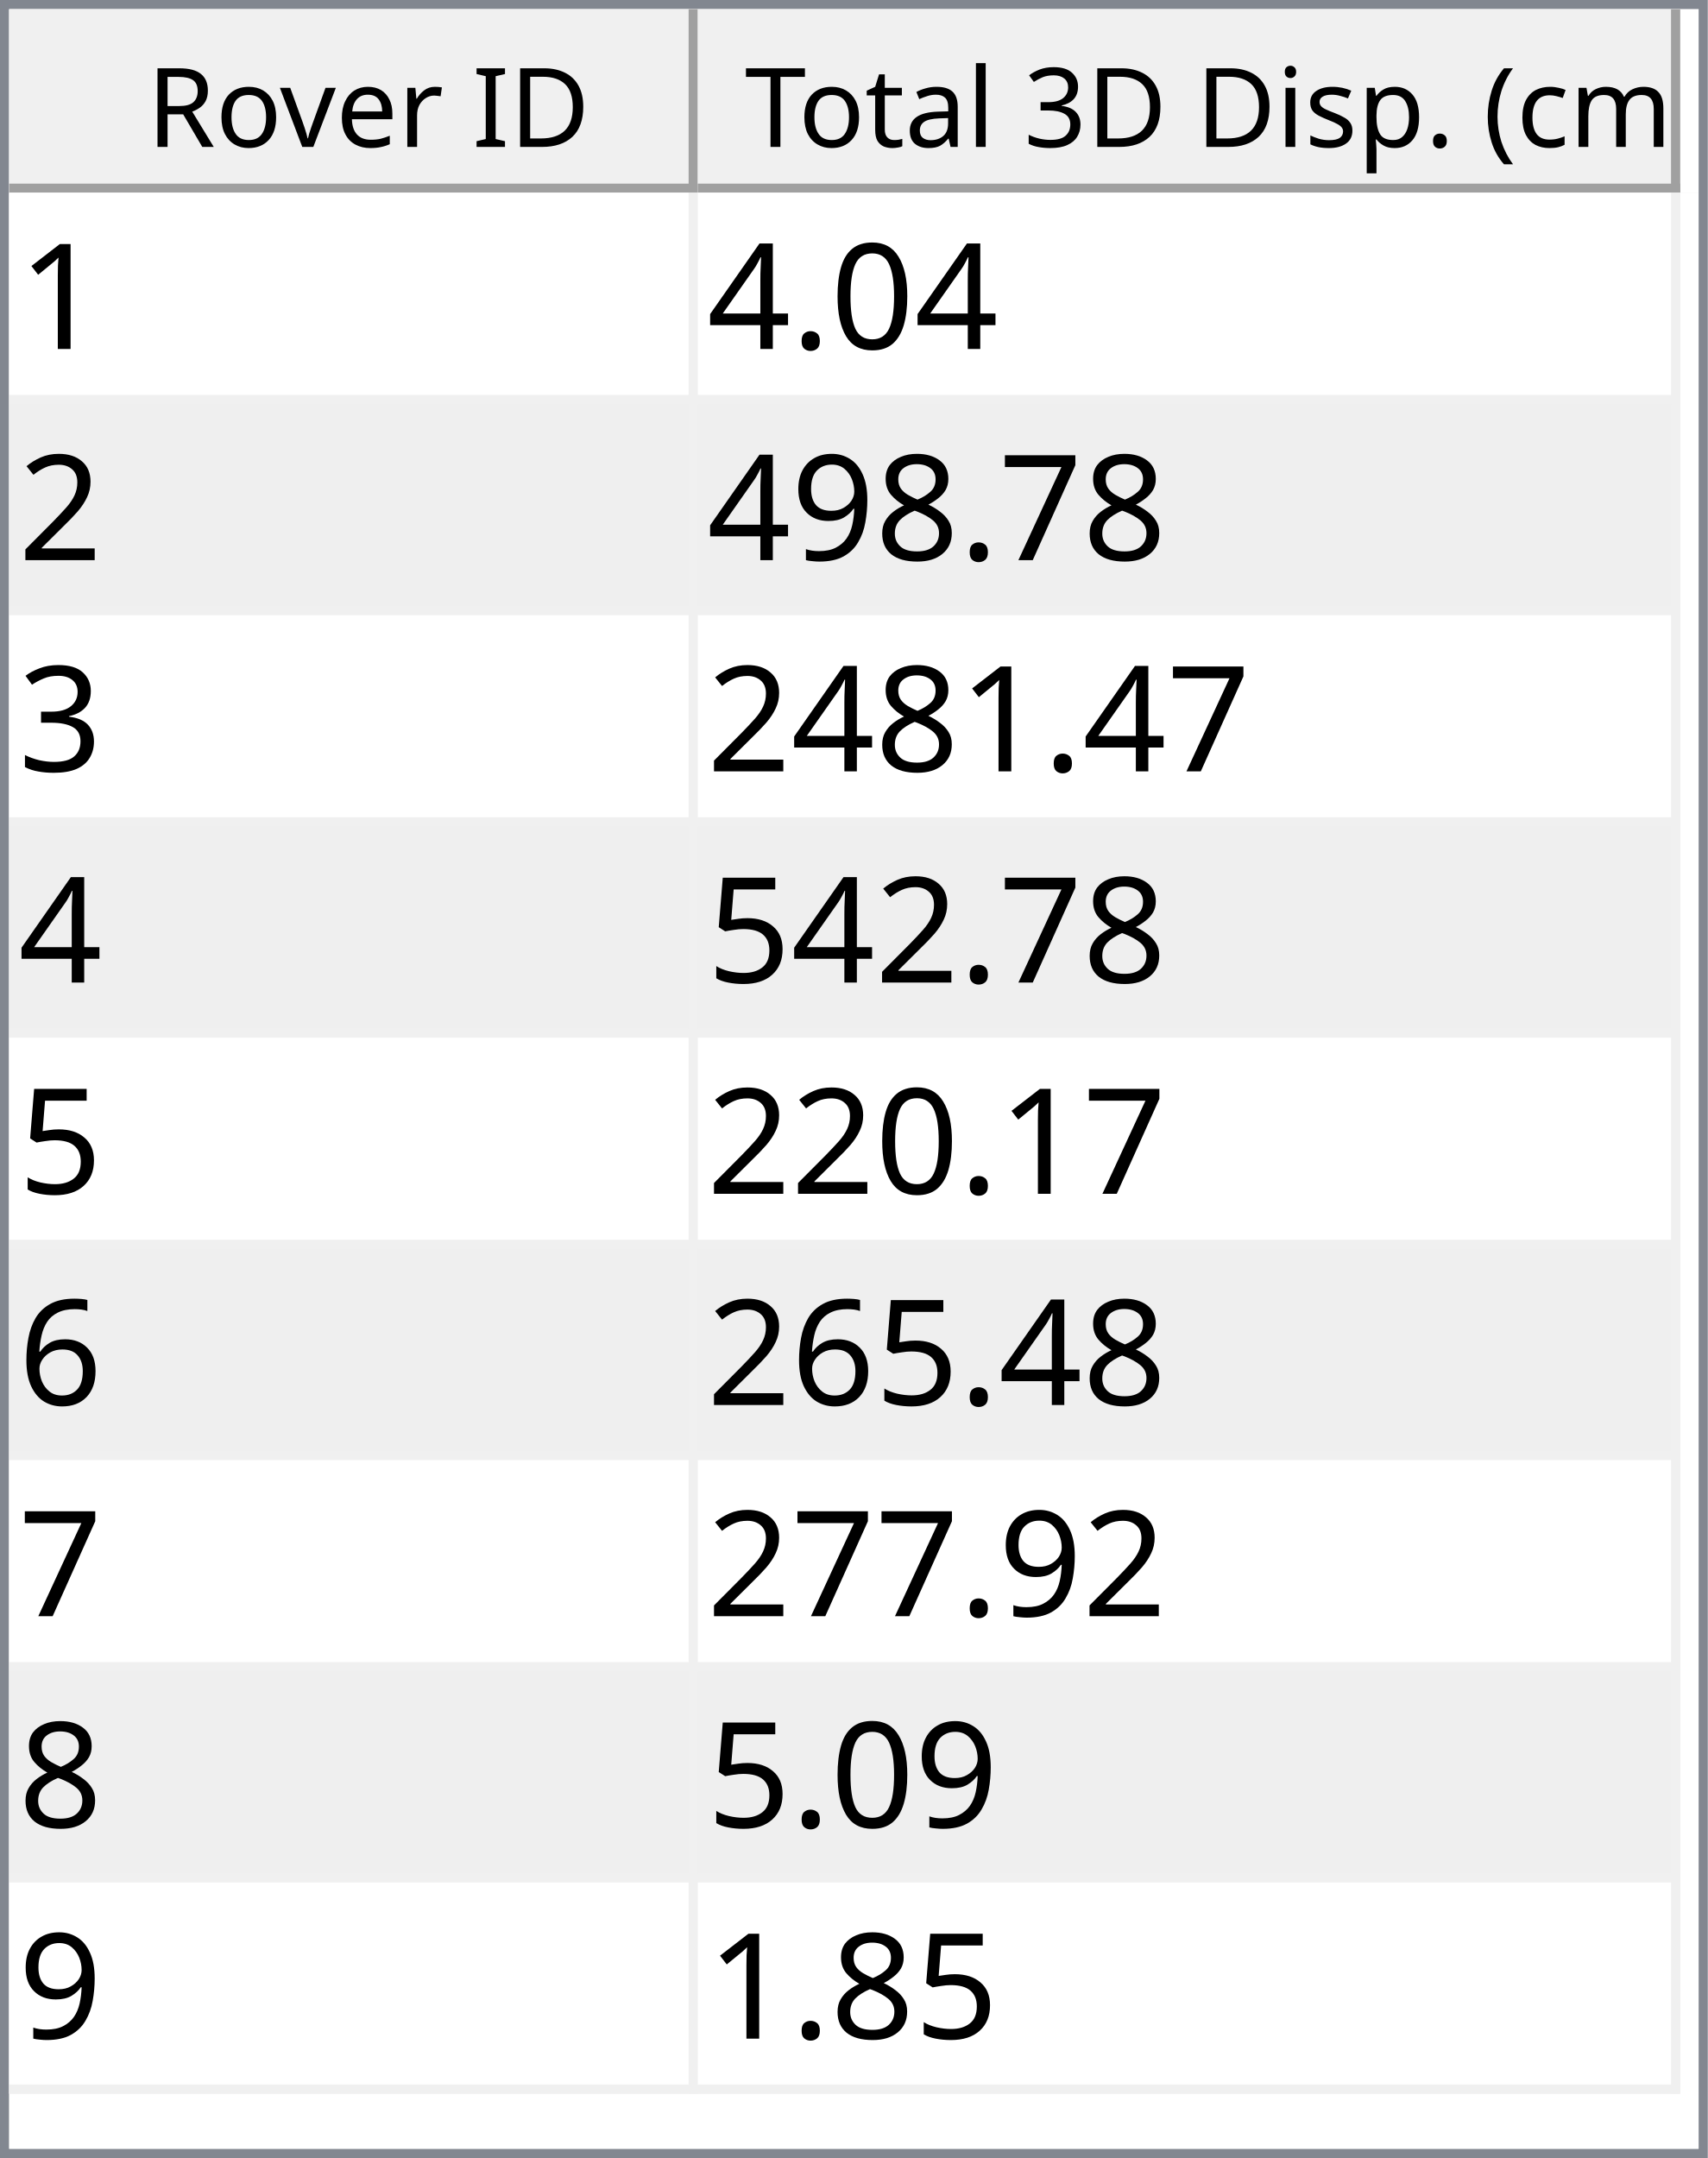
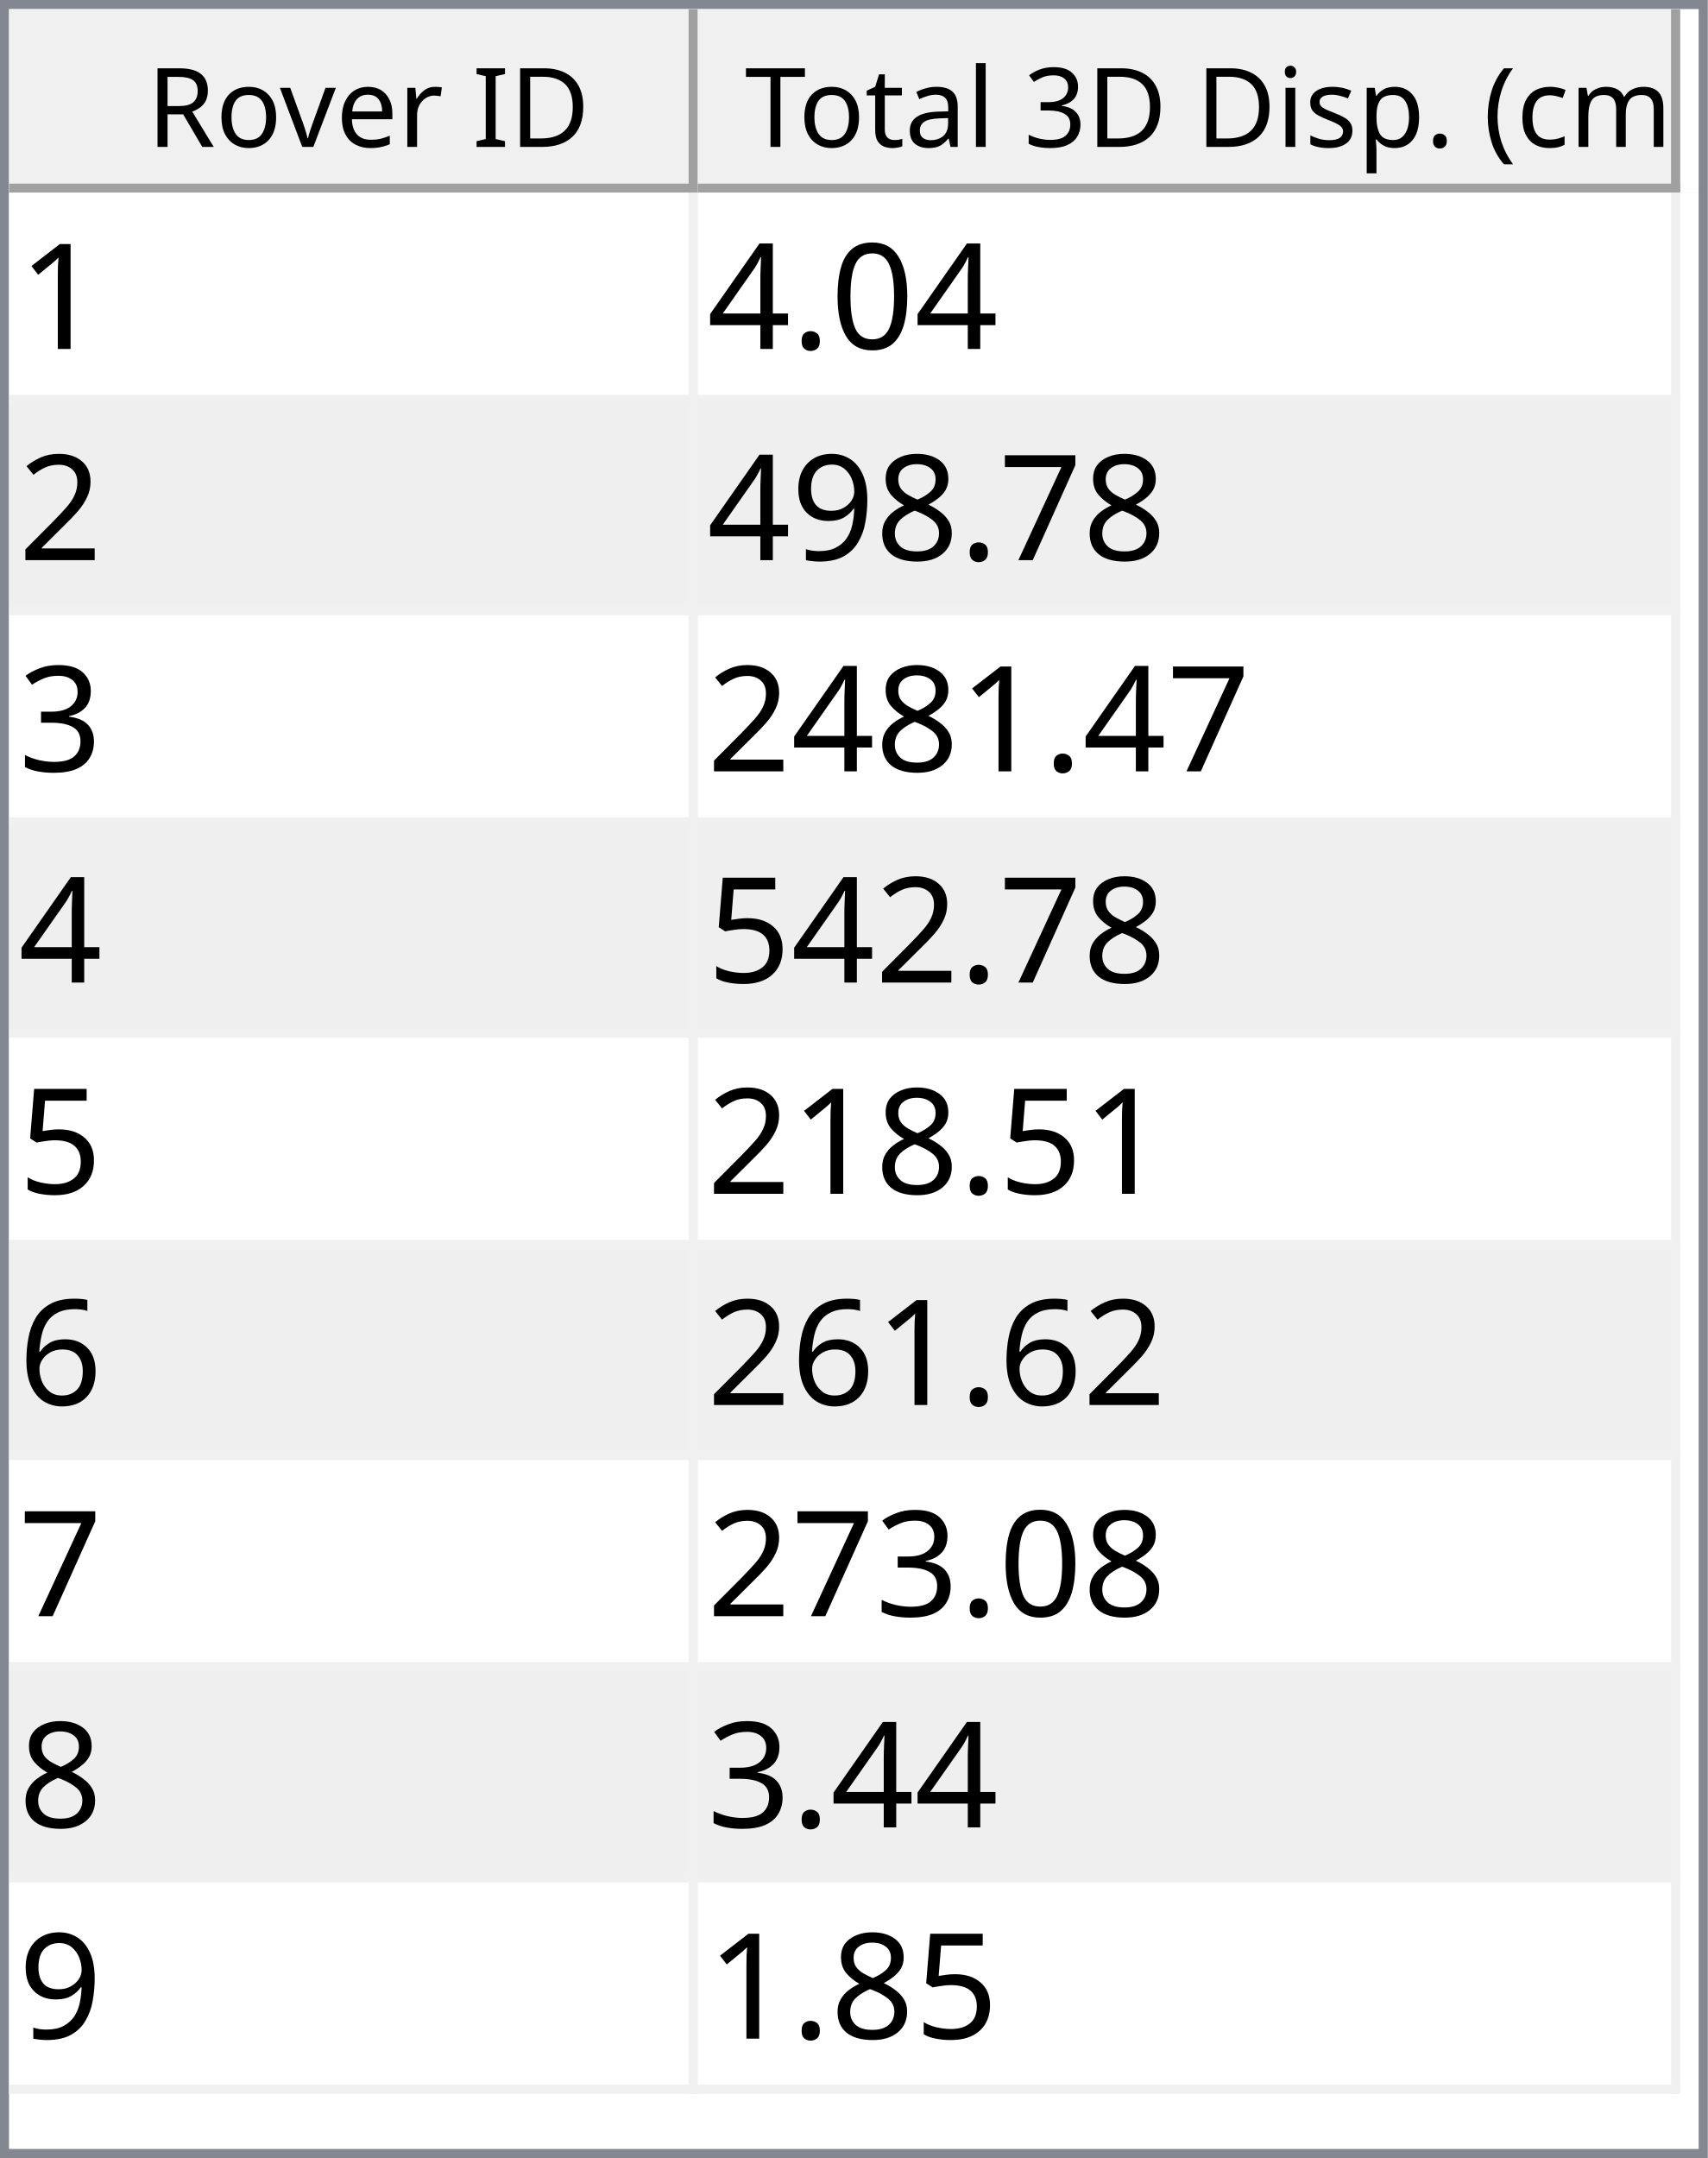
<svg xmlns="http://www.w3.org/2000/svg" style="fill-opacity:1; color-rendering:auto; color-interpolation:auto; text-rendering:auto; stroke:black; stroke-linecap:square; stroke-miterlimit:10; shape-rendering:auto; stroke-opacity:1; fill:black; stroke-dasharray:none; font-weight:normal; stroke-width:1; font-family:'Dialog'; font-style:normal; stroke-linejoin:miter; font-size:12px; stroke-dashoffset:0; image-rendering:auto;" width="186" height="235">
  <defs id="genericDefs" />
  <g>
    <defs id="defs1">
      <clipPath clipPathUnits="userSpaceOnUse" id="clipPath1">
        <path d="M0 0 L186 0 L186 235 L0 235 L0 0 Z" />
      </clipPath>
      <clipPath clipPathUnits="userSpaceOnUse" id="clipPath2">
        <path d="M0 0 L0 235 L186 235 L186 0 Z" />
      </clipPath>
      <clipPath clipPathUnits="userSpaceOnUse" id="clipPath3">
        <path d="M0 0 L0 20 L184 20 L184 0 Z" />
      </clipPath>
      <clipPath clipPathUnits="userSpaceOnUse" id="clipPath4">
        <path d="M0 0 L0 20 L75 20 L75 0 Z" />
      </clipPath>
      <clipPath clipPathUnits="userSpaceOnUse" id="clipPath5">
        <path d="M1 1 L1 19 L74 19 L74 1 Z" />
      </clipPath>
      <clipPath clipPathUnits="userSpaceOnUse" id="clipPath6">
        <path d="M0 0 L0 18 L73 18 L73 0 Z" />
      </clipPath>
      <clipPath clipPathUnits="userSpaceOnUse" id="clipPath7">
        <path d="M-0.5 -0.5 L-0.5 19.5 L74.5 19.5 L74.5 -0.5 Z" />
      </clipPath>
      <clipPath clipPathUnits="userSpaceOnUse" id="clipPath8">
        <path d="M0 0 L0 20 L107 20 L107 0 Z" />
      </clipPath>
      <clipPath clipPathUnits="userSpaceOnUse" id="clipPath9">
        <path d="M1 1 L1 19 L106 19 L106 1 Z" />
      </clipPath>
      <clipPath clipPathUnits="userSpaceOnUse" id="clipPath10">
        <path d="M0 0 L0 18 L105 18 L105 0 Z" />
      </clipPath>
      <clipPath clipPathUnits="userSpaceOnUse" id="clipPath11">
        <path d="M-0.5 -0.5 L-0.5 19.5 L106.5 19.5 L106.5 -0.5 Z" />
      </clipPath>
      <clipPath clipPathUnits="userSpaceOnUse" id="clipPath12">
        <path d="M0 0 L0 213 L184 213 L184 0 Z" />
      </clipPath>
      <clipPath clipPathUnits="userSpaceOnUse" id="clipPath13">
        <path d="M0 0 L0 207 L182 207 L182 0 Z" />
      </clipPath>
      <clipPath clipPathUnits="userSpaceOnUse" id="clipPath14">
        <path d="M-0.5 -0.5 L-0.5 206.5 L181.5 206.5 L181.5 -0.5 Z" />
      </clipPath>
      <clipPath clipPathUnits="userSpaceOnUse" id="clipPath15">
        <path d="M0 0 L0 22 L74 22 L74 0 Z" />
      </clipPath>
      <clipPath clipPathUnits="userSpaceOnUse" id="clipPath16">
        <path d="M0 0 L0 22 L106 22 L106 0 Z" />
      </clipPath>
      <font horiz-adv-x="64.551" id="font1">
        <font-face ascent="107.91" descent="25.098" units-per-em="100" style="font-style:normal; font-family:Segoe UI; font-weight:normal;" />
        <missing-glyph horiz-adv-x="64.551" d="M8.109 0 L8.109 68.266 L56.453 68.266 L56.453 0 L8.109 0 ZM15.328 7.234 L49.219 7.234 L49.219 61.031 L15.328 61.031 L15.328 7.234 Z" />
        <glyph unicode="D" horiz-adv-x="70.117" d="M9.188 0 L9.188 70.016 L28.516 70.016 Q65.531 70.016 65.531 35.891 Q65.531 19.672 55.25 9.836 Q44.969 0 27.734 0 L9.188 0 ZM17.391 62.594 L17.391 7.422 L27.828 7.422 Q41.609 7.422 49.273 14.797 Q56.938 22.172 56.938 35.688 Q56.938 62.594 28.328 62.594 L17.391 62.594 Z" />
        <glyph unicode="I" horiz-adv-x="26.611" d="M17.391 0 L9.188 0 L9.188 70.016 L17.391 70.016 L17.391 0 Z" />
        <glyph unicode=" " horiz-adv-x="27.393" d="" />
        <glyph unicode="r" horiz-adv-x="34.766" d="M34.188 41.891 Q32.078 43.5 28.125 43.5 Q23 43.5 19.555 38.672 Q16.109 33.844 16.109 25.484 L16.109 0 L8.109 0 L8.109 50 L16.109 50 L16.109 39.703 L16.312 39.703 Q18.016 44.969 21.531 47.922 Q25.047 50.875 29.391 50.875 Q32.516 50.875 34.188 50.203 L34.188 41.891 Z" />
        <glyph unicode="e" horiz-adv-x="52.295" d="M48.297 23 L12.984 23 Q13.188 14.656 17.484 10.109 Q21.781 5.562 29.297 5.562 Q37.75 5.562 44.828 11.141 L44.828 3.609 Q38.234 -1.172 27.391 -1.172 Q16.797 -1.172 10.742 5.641 Q4.688 12.453 4.688 24.812 Q4.688 36.469 11.305 43.82 Q17.922 51.172 27.734 51.172 Q37.547 51.172 42.922 44.828 Q48.297 38.484 48.297 27.203 L48.297 23 ZM40.094 29.781 Q40.047 36.719 36.75 40.578 Q33.453 44.438 27.594 44.438 Q21.922 44.438 17.969 40.383 Q14.016 36.328 13.094 29.781 L40.094 29.781 Z" />
        <glyph unicode="v" horiz-adv-x="47.9" d="M47.406 50 L27.484 0 L19.625 0 L0.688 50 L9.469 50 L22.172 13.672 Q23.578 9.672 23.922 6.688 L24.125 6.688 Q24.609 10.453 25.688 13.484 L38.969 50 L47.406 50 Z" />
        <glyph unicode="o" horiz-adv-x="58.594" d="M29 -1.172 Q17.922 -1.172 11.305 5.836 Q4.688 12.844 4.688 24.422 Q4.688 37.016 11.57 44.094 Q18.453 51.172 30.172 51.172 Q41.359 51.172 47.633 44.289 Q53.906 37.406 53.906 25.203 Q53.906 13.234 47.141 6.031 Q40.375 -1.172 29 -1.172 ZM29.594 44.438 Q21.875 44.438 17.383 39.188 Q12.891 33.938 12.891 24.703 Q12.891 15.828 17.43 10.695 Q21.969 5.562 29.594 5.562 Q37.359 5.562 41.531 10.594 Q45.703 15.625 45.703 24.906 Q45.703 34.281 41.531 39.359 Q37.359 44.438 29.594 44.438 Z" />
        <glyph unicode="R" horiz-adv-x="59.814" d="M59.375 0 L49.609 0 L37.891 19.625 Q36.281 22.359 34.766 24.289 Q33.25 26.219 31.664 27.438 Q30.078 28.656 28.25 29.219 Q26.422 29.781 24.125 29.781 L17.391 29.781 L17.391 0 L9.188 0 L9.188 70.016 L30.078 70.016 Q34.672 70.016 38.555 68.867 Q42.438 67.719 45.289 65.375 Q48.141 63.031 49.758 59.547 Q51.375 56.062 51.375 51.375 Q51.375 47.703 50.273 44.656 Q49.172 41.609 47.148 39.211 Q45.125 36.812 42.266 35.133 Q39.406 33.453 35.844 32.516 L35.844 32.328 Q37.594 31.547 38.891 30.547 Q40.188 29.547 41.359 28.18 Q42.531 26.812 43.68 25.078 Q44.828 23.344 46.234 21.047 L59.375 0 ZM17.391 62.594 L17.391 37.203 L28.516 37.203 Q31.594 37.203 34.203 38.133 Q36.812 39.062 38.719 40.797 Q40.625 42.531 41.703 45.047 Q42.781 47.562 42.781 50.688 Q42.781 56.297 39.141 59.445 Q35.5 62.594 28.609 62.594 L17.391 62.594 Z" />
        <glyph unicode=")" horiz-adv-x="30.176" d="M8.297 -15.922 L1.172 -15.922 Q16.406 2.344 16.406 26.812 Q16.406 51.469 1.078 70.016 L8.297 70.016 Q23.531 52.156 23.531 26.703 Q23.531 1.375 8.297 -15.922 Z" />
        <glyph unicode="m" horiz-adv-x="86.133" d="M79.109 0 L71.094 0 L71.094 28.719 Q71.094 37.016 68.531 40.727 Q65.969 44.438 59.906 44.438 Q54.781 44.438 51.195 39.75 Q47.609 35.062 47.609 28.516 L47.609 0 L39.594 0 L39.594 29.688 Q39.594 44.438 28.219 44.438 Q22.953 44.438 19.531 40.016 Q16.109 35.594 16.109 28.516 L16.109 0 L8.109 0 L8.109 50 L16.109 50 L16.109 42.094 L16.312 42.094 Q21.625 51.172 31.844 51.172 Q36.969 51.172 40.773 48.312 Q44.578 45.453 46 40.828 Q51.562 51.172 62.594 51.172 Q79.109 51.172 79.109 30.812 L79.109 0 Z" />
        <glyph unicode="c" horiz-adv-x="46.191" d="M42.188 2.297 Q36.422 -1.172 28.516 -1.172 Q17.828 -1.172 11.258 5.789 Q4.688 12.75 4.688 23.828 Q4.688 36.188 11.766 43.68 Q18.844 51.172 30.672 51.172 Q37.25 51.172 42.281 48.734 L42.281 40.531 Q36.719 44.438 30.375 44.438 Q22.703 44.438 17.797 38.945 Q12.891 33.453 12.891 24.516 Q12.891 15.719 17.508 10.641 Q22.125 5.562 29.891 5.562 Q36.422 5.562 42.188 9.906 L42.188 2.297 Z" />
        <glyph unicode="(" horiz-adv-x="30.176" d="M29.109 -15.922 L21.969 -15.922 Q6.844 1.375 6.844 26.703 Q6.844 52.156 21.969 70.016 L29.203 70.016 Q13.875 51.469 13.875 26.812 Q13.875 2.344 29.109 -15.922 Z" />
        <glyph unicode="." horiz-adv-x="21.68" d="M10.891 -1.078 Q8.641 -1.078 7.055 0.539 Q5.469 2.156 5.469 4.391 Q5.469 6.641 7.055 8.273 Q8.641 9.906 10.891 9.906 Q13.188 9.906 14.797 8.273 Q16.406 6.641 16.406 4.391 Q16.406 2.156 14.797 0.539 Q13.188 -1.078 10.891 -1.078 Z" />
        <glyph unicode="p" horiz-adv-x="58.789" d="M16.312 7.234 L16.109 7.234 L16.109 -23 L8.109 -23 L8.109 50 L16.109 50 L16.109 41.219 L16.312 41.219 Q22.219 51.172 33.594 51.172 Q43.266 51.172 48.688 44.461 Q54.109 37.75 54.109 26.469 Q54.109 13.922 48 6.375 Q41.891 -1.172 31.297 -1.172 Q21.578 -1.172 16.312 7.234 ZM16.109 27.391 L16.109 20.406 Q16.109 14.203 20.141 9.883 Q24.172 5.562 30.375 5.562 Q37.641 5.562 41.773 11.133 Q45.906 16.703 45.906 26.609 Q45.906 34.969 42.047 39.703 Q38.188 44.438 31.594 44.438 Q24.609 44.438 20.359 39.578 Q16.109 34.719 16.109 27.391 Z" />
        <glyph unicode="s" horiz-adv-x="42.432" d="M5.078 1.812 L5.078 10.406 Q11.625 5.562 19.484 5.562 Q30.031 5.562 30.031 12.594 Q30.031 14.594 29.125 15.992 Q28.219 17.391 26.68 18.461 Q25.141 19.531 23.07 20.383 Q21 21.234 18.609 22.172 Q15.281 23.484 12.766 24.828 Q10.25 26.172 8.57 27.859 Q6.891 29.547 6.031 31.695 Q5.172 33.844 5.172 36.719 Q5.172 40.234 6.789 42.945 Q8.406 45.656 11.086 47.484 Q13.766 49.312 17.211 50.242 Q20.656 51.172 24.312 51.172 Q30.812 51.172 35.938 48.922 L35.938 40.828 Q30.422 44.438 23.25 44.438 Q21 44.438 19.195 43.922 Q17.391 43.406 16.094 42.477 Q14.797 41.547 14.086 40.258 Q13.375 38.969 13.375 37.406 Q13.375 35.453 14.086 34.133 Q14.797 32.812 16.164 31.789 Q17.531 30.766 19.484 29.938 Q21.438 29.109 23.922 28.125 Q27.25 26.859 29.883 25.516 Q32.516 24.172 34.375 22.484 Q36.234 20.797 37.234 18.602 Q38.234 16.406 38.234 13.375 Q38.234 9.672 36.602 6.938 Q34.969 4.203 32.234 2.398 Q29.5 0.594 25.93 -0.289 Q22.359 -1.172 18.453 -1.172 Q10.75 -1.172 5.078 1.812 Z" />
        <glyph unicode="i" horiz-adv-x="24.219" d="M12.203 62.703 Q10.062 62.703 8.547 64.164 Q7.031 65.625 7.031 67.875 Q7.031 70.125 8.547 71.609 Q10.062 73.094 12.203 73.094 Q14.406 73.094 15.945 71.609 Q17.484 70.125 17.484 67.875 Q17.484 65.719 15.945 64.211 Q14.406 62.703 12.203 62.703 ZM16.109 0 L8.109 0 L8.109 50 L16.109 50 L16.109 0 Z" />
        <glyph unicode="3" horiz-adv-x="53.906" d="M46.531 19.828 Q46.531 15.094 44.75 11.211 Q42.969 7.328 39.719 4.57 Q36.469 1.812 31.93 0.297 Q27.391 -1.219 21.922 -1.219 Q11.922 -1.219 6 2.594 L6 11.188 Q13.094 5.609 22.219 5.609 Q25.875 5.609 28.828 6.539 Q31.781 7.469 33.906 9.227 Q36.031 10.984 37.18 13.477 Q38.328 15.969 38.328 19.094 Q38.328 32.812 18.797 32.812 L12.984 32.812 L12.984 39.594 L18.5 39.594 Q35.797 39.594 35.797 52.484 Q35.797 64.406 22.609 64.406 Q15.188 64.406 8.688 59.422 L8.688 67.188 Q15.375 71.188 24.609 71.188 Q29 71.188 32.57 69.969 Q36.141 68.75 38.68 66.555 Q41.219 64.359 42.609 61.281 Q44 58.203 44 54.5 Q44 40.672 30.031 36.719 L30.031 36.531 Q33.594 36.141 36.625 34.797 Q39.656 33.453 41.852 31.305 Q44.047 29.156 45.289 26.25 Q46.531 23.344 46.531 19.828 Z" />
        <glyph unicode="l" horiz-adv-x="24.219" d="M16.109 0 L8.109 0 L8.109 74.031 L16.109 74.031 L16.109 0 Z" />
        <glyph unicode="a" horiz-adv-x="50.879" d="M43.891 0 L35.891 0 L35.891 7.812 L35.688 7.812 Q30.469 -1.172 20.312 -1.172 Q12.844 -1.172 8.617 2.781 Q4.391 6.734 4.391 13.281 Q4.391 27.297 20.906 29.594 L35.891 31.688 Q35.891 44.438 25.594 44.438 Q16.547 44.438 9.281 38.281 L9.281 46.484 Q16.656 51.172 26.266 51.172 Q43.891 51.172 43.891 32.516 L43.891 0 ZM35.891 25.297 L23.828 23.641 Q18.266 22.859 15.43 20.875 Q12.594 18.891 12.594 13.875 Q12.594 10.203 15.211 7.883 Q17.828 5.562 22.172 5.562 Q28.125 5.562 32.008 9.742 Q35.891 13.922 35.891 20.312 L35.891 25.297 Z" />
        <glyph unicode="t" horiz-adv-x="33.887" d="M31.297 0.484 Q28.469 -1.078 23.828 -1.078 Q10.688 -1.078 10.688 13.578 L10.688 43.172 L2.094 43.172 L2.094 50 L10.688 50 L10.688 62.203 L18.703 64.797 L18.703 50 L31.297 50 L31.297 43.172 L18.703 43.172 L18.703 14.984 Q18.703 9.969 20.414 7.82 Q22.125 5.672 26.078 5.672 Q29.109 5.672 31.297 7.328 L31.297 0.484 Z" />
        <glyph unicode="T" horiz-adv-x="52.393" d="M50.594 62.594 L30.375 62.594 L30.375 0 L22.172 0 L22.172 62.594 L2 62.594 L2 70.016 L50.594 70.016 L50.594 62.594 Z" />
      </font>
      <font horiz-adv-x="75.0" id="font2">
        <font-face ascent="100.537" descent="21.973" units-per-em="100" style="font-style:normal; font-family:sans-serif; font-weight:normal;" />
        <missing-glyph horiz-adv-x="75.0" d="M12.5 0 L12.5 62.5 L62.5 62.5 L62.5 0 L12.5 0 ZM14.062 1.562 L60.938 1.562 L60.938 60.938 L14.062 60.938 L14.062 1.562 Z" />
        <glyph unicode="1" horiz-adv-x="55.615" d="M37.25 0 L28.469 0 L28.469 56 Q25.297 52.984 20.141 49.953 Q14.984 46.922 10.891 45.406 L10.891 53.906 Q18.266 57.375 23.781 62.305 Q29.297 67.234 31.594 71.875 L37.25 71.875 L37.25 0 Z" />
        <glyph unicode="0" horiz-adv-x="55.615" d="M4.156 35.297 Q4.156 48 6.766 55.742 Q9.375 63.484 14.523 67.68 Q19.672 71.875 27.484 71.875 Q33.25 71.875 37.594 69.555 Q41.938 67.234 44.773 62.867 Q47.609 58.5 49.219 52.227 Q50.828 45.953 50.828 35.297 Q50.828 22.703 48.242 14.969 Q45.656 7.234 40.508 3.008 Q35.359 -1.219 27.484 -1.219 Q17.141 -1.219 11.234 6.203 Q4.156 15.141 4.156 35.297 ZM13.188 35.297 Q13.188 17.672 17.312 11.836 Q21.438 6 27.484 6 Q33.547 6 37.672 11.859 Q41.797 17.719 41.797 35.297 Q41.797 52.984 37.672 58.789 Q33.547 64.594 27.391 64.594 Q21.344 64.594 17.719 59.469 Q13.188 52.938 13.188 35.297 Z" />
        <glyph unicode="." horiz-adv-x="27.783" d="M9.078 0 L9.078 10.016 L19.094 10.016 L19.094 0 L9.078 0 Z" />
        <glyph unicode="4" horiz-adv-x="55.615" d="M32.328 0 L32.328 17.141 L1.266 17.141 L1.266 25.203 L33.938 71.578 L41.109 71.578 L41.109 25.203 L50.781 25.203 L50.781 17.141 L41.109 17.141 L41.109 0 L32.328 0 ZM32.328 25.203 L32.328 57.469 L9.906 25.203 L32.328 25.203 Z" />
        <glyph unicode="2" horiz-adv-x="55.615" d="M50.344 8.453 L50.344 0 L3.031 0 Q2.938 3.172 4.047 6.109 Q5.859 10.938 9.836 15.625 Q13.812 20.312 21.344 26.469 Q33.016 36.031 37.117 41.625 Q41.219 47.219 41.219 52.203 Q41.219 57.422 37.477 61.008 Q33.734 64.594 27.734 64.594 Q21.391 64.594 17.578 60.789 Q13.766 56.984 13.719 50.25 L4.688 51.172 Q5.609 61.281 11.664 66.578 Q17.719 71.875 27.938 71.875 Q38.234 71.875 44.242 66.164 Q50.25 60.453 50.25 52 Q50.25 47.703 48.492 43.555 Q46.734 39.406 42.656 34.812 Q38.578 30.219 29.109 22.219 Q21.188 15.578 18.945 13.211 Q16.703 10.844 15.234 8.453 L50.344 8.453 Z" />
        <glyph unicode="7" horiz-adv-x="55.615" d="M4.734 62.203 L4.734 70.656 L51.078 70.656 L51.078 63.812 Q44.234 56.547 37.523 44.484 Q30.812 32.422 27.156 19.672 Q24.516 10.688 23.781 0 L14.75 0 Q14.891 8.453 18.062 20.414 Q21.234 32.375 27.172 43.484 Q33.109 54.594 39.797 62.203 L4.734 62.203 Z" />
        <glyph unicode="8" horiz-adv-x="55.615" d="M17.672 38.812 Q12.203 40.828 9.57 44.539 Q6.938 48.25 6.938 53.422 Q6.938 61.234 12.555 66.555 Q18.172 71.875 27.484 71.875 Q36.859 71.875 42.578 66.43 Q48.297 60.984 48.297 53.172 Q48.297 48.188 45.68 44.508 Q43.062 40.828 37.75 38.812 Q44.344 36.672 47.781 31.883 Q51.219 27.094 51.219 20.453 Q51.219 11.281 44.727 5.031 Q38.234 -1.219 27.641 -1.219 Q17.047 -1.219 10.547 5.055 Q4.047 11.328 4.047 20.703 Q4.047 27.688 7.594 32.398 Q11.141 37.109 17.672 38.812 ZM15.922 53.719 Q15.922 48.641 19.195 45.414 Q22.469 42.188 27.688 42.188 Q32.766 42.188 36.016 45.383 Q39.266 48.578 39.266 53.219 Q39.266 58.062 35.914 61.359 Q32.562 64.656 27.594 64.656 Q22.562 64.656 19.242 61.43 Q15.922 58.203 15.922 53.719 ZM13.094 20.656 Q13.094 16.891 14.875 13.375 Q16.656 9.859 20.172 7.93 Q23.688 6 27.734 6 Q34.031 6 38.133 10.055 Q42.234 14.109 42.234 20.359 Q42.234 26.703 38.016 30.859 Q33.797 35.016 27.438 35.016 Q21.234 35.016 17.164 30.914 Q13.094 26.812 13.094 20.656 Z" />
        <glyph unicode="9" horiz-adv-x="55.615" d="M5.469 16.547 L13.922 17.328 Q14.984 11.375 18.016 8.688 Q21.047 6 25.781 6 Q29.828 6 32.883 7.859 Q35.938 9.719 37.891 12.82 Q39.844 15.922 41.164 21.195 Q42.484 26.469 42.484 31.938 Q42.484 32.516 42.438 33.688 Q39.797 29.5 35.234 26.883 Q30.672 24.266 25.344 24.266 Q16.453 24.266 10.305 30.711 Q4.156 37.156 4.156 47.703 Q4.156 58.594 10.578 65.234 Q17 71.875 26.656 71.875 Q33.641 71.875 39.43 68.117 Q45.219 64.359 48.219 57.398 Q51.219 50.438 51.219 37.25 Q51.219 23.531 48.242 15.406 Q45.266 7.281 39.383 3.031 Q33.5 -1.219 25.594 -1.219 Q17.188 -1.219 11.867 3.445 Q6.547 8.109 5.469 16.547 ZM41.453 48.141 Q41.453 55.719 37.43 60.156 Q33.406 64.594 27.734 64.594 Q21.875 64.594 17.531 59.812 Q13.188 55.031 13.188 47.406 Q13.188 40.578 17.312 36.305 Q21.438 32.031 27.484 32.031 Q33.594 32.031 37.523 36.305 Q41.453 40.578 41.453 48.141 Z" />
        <glyph unicode="3" horiz-adv-x="55.615" d="M4.203 18.891 L12.984 20.062 Q14.5 12.594 18.141 9.297 Q21.781 6 27 6 Q33.203 6 37.477 10.297 Q41.75 14.594 41.75 20.953 Q41.75 27 37.797 30.93 Q33.844 34.859 27.734 34.859 Q25.25 34.859 21.531 33.891 L22.516 41.609 Q23.391 41.5 23.922 41.5 Q29.547 41.5 34.039 44.43 Q38.531 47.359 38.531 53.469 Q38.531 58.297 35.258 61.477 Q31.984 64.656 26.812 64.656 Q21.688 64.656 18.266 61.43 Q14.844 58.203 13.875 51.766 L5.078 53.328 Q6.688 62.156 12.398 67.016 Q18.109 71.875 26.609 71.875 Q32.469 71.875 37.398 69.359 Q42.328 66.844 44.945 62.5 Q47.562 58.156 47.562 53.266 Q47.562 48.641 45.07 44.828 Q42.578 41.016 37.703 38.766 Q44.047 37.312 47.562 32.695 Q51.078 28.078 51.078 21.141 Q51.078 11.766 44.242 5.25 Q37.406 -1.266 26.953 -1.266 Q17.531 -1.266 11.305 4.352 Q5.078 9.969 4.203 18.891 Z" />
        <glyph unicode="5" horiz-adv-x="55.615" d="M4.156 18.75 L13.375 19.531 Q14.406 12.797 18.141 9.398 Q21.875 6 27.156 6 Q33.5 6 37.891 10.789 Q42.281 15.578 42.281 23.484 Q42.281 31 38.062 35.352 Q33.844 39.703 27 39.703 Q22.75 39.703 19.336 37.773 Q15.922 35.844 13.969 32.766 L5.719 33.844 L12.641 70.609 L48.25 70.609 L48.25 62.203 L19.672 62.203 L15.828 42.969 Q22.266 47.469 29.344 47.469 Q38.719 47.469 45.164 40.969 Q51.609 34.469 51.609 24.266 Q51.609 14.547 45.953 7.469 Q39.062 -1.219 27.156 -1.219 Q17.391 -1.219 11.211 4.25 Q5.031 9.719 4.156 18.75 Z" />
        <glyph unicode="6" horiz-adv-x="55.615" d="M49.75 54.047 L41.016 53.375 Q39.844 58.547 37.703 60.891 Q34.125 64.656 28.906 64.656 Q24.703 64.656 21.531 62.312 Q17.391 59.281 14.992 53.469 Q12.594 47.656 12.5 36.922 Q15.672 41.75 20.266 44.094 Q24.859 46.438 29.891 46.438 Q38.672 46.438 44.852 39.969 Q51.031 33.5 51.031 23.25 Q51.031 16.5 48.125 10.719 Q45.219 4.938 40.141 1.859 Q35.062 -1.219 28.609 -1.219 Q17.625 -1.219 10.695 6.859 Q3.766 14.938 3.766 33.5 Q3.766 54.25 11.422 63.672 Q18.109 71.875 29.438 71.875 Q37.891 71.875 43.289 67.141 Q48.688 62.406 49.75 54.047 ZM13.875 23.188 Q13.875 18.656 15.797 14.508 Q17.719 10.359 21.188 8.18 Q24.656 6 28.469 6 Q34.031 6 38.039 10.492 Q42.047 14.984 42.047 22.703 Q42.047 30.125 38.086 34.398 Q34.125 38.672 28.125 38.672 Q22.172 38.672 18.023 34.398 Q13.875 30.125 13.875 23.188 Z" />
      </font>
    </defs>
    <g style="fill:white; stroke:white;">
      <rect x="0" y="0" width="186" style="clip-path:url(#clipPath1); stroke:none;" height="235" />
    </g>
    <g style="fill:white; text-rendering:optimizeSpeed; color-rendering:optimizeSpeed; image-rendering:optimizeSpeed; shape-rendering:crispEdges; stroke:white; color-interpolation:sRGB;">
      <rect x="0" width="186" height="235" y="0" style="stroke:none;" />
      <path style="stroke:none;" d="M0 235 L186 235 L186 0 L0 0 Z" />
    </g>
    <g style="fill:rgb(240,240,240); font-family:'Segoe UI'; stroke:rgb(240,240,240);">
      <rect x="0" y="0" width="186" style="clip-path:url(#clipPath2); stroke:none;" height="235" />
    </g>
    <g style="fill:rgb(130,135,144); font-family:'Segoe UI'; stroke:rgb(130,135,144);">
      <path d="M0 0 L186 0 L186 235 L0 235 L0 0 ZM1 1 L185 1 L185 234 L1 234 L1 1 Z" style="fill-rule:evenodd; clip-path:url(#clipPath2); stroke:none;" />
    </g>
    <g style="fill:white; font-family:'Segoe UI'; stroke:white;" transform="translate(1,1)">
      <rect x="0" y="0" width="184" style="clip-path:url(#clipPath3); stroke:none;" height="20" />
    </g>
    <g style="fill:rgb(240,240,240); font-family:'Segoe UI'; stroke:rgb(240,240,240);" transform="translate(1,1)">
      <rect x="0" y="0" width="75" style="clip-path:url(#clipPath4); stroke:none;" height="20" />
    </g>
    <g style="font-family:'Segoe UI';" transform="translate(2,2)">
      <text x="14" xml:space="preserve" y="14" style="clip-path:url(#clipPath6); stroke:none;">Rover ID</text>
    </g>
    <g style="fill:rgb(160,160,160); font-family:'Segoe UI'; stroke:rgb(160,160,160); stroke-linejoin:bevel;" transform="translate(1.5,1.5)">
      <line x1="74" x2="74" y1="0" style="fill:none; clip-path:url(#clipPath7);" y2="19" />
    </g>
    <g style="fill:rgb(160,160,160); font-family:'Segoe UI'; stroke:rgb(160,160,160); stroke-linejoin:bevel;" transform="matrix(1,0,0,1,1,1) translate(0.5,0.5)">
      <line x1="0" x2="74" y1="19" style="fill:none; clip-path:url(#clipPath7);" y2="19" />
    </g>
    <g style="fill:rgb(240,240,240); font-family:'Segoe UI'; stroke:rgb(240,240,240);" transform="translate(76,1)">
      <rect x="0" y="0" width="107" style="clip-path:url(#clipPath8); stroke:none;" height="20" />
    </g>
    <g style="font-family:'Segoe UI';" transform="translate(77,2)">
      <text x="1" xml:space="preserve" y="14" style="clip-path:url(#clipPath10); stroke:none;"> Total 3D Disp. (cm)</text>
    </g>
    <g style="fill:rgb(160,160,160); font-family:'Segoe UI'; stroke:rgb(160,160,160); stroke-linejoin:bevel;" transform="translate(76.5,1.5)">
      <line x1="106" x2="106" y1="0" style="fill:none; clip-path:url(#clipPath11);" y2="19" />
    </g>
    <g style="fill:rgb(160,160,160); font-family:'Segoe UI'; stroke:rgb(160,160,160); stroke-linejoin:bevel;" transform="matrix(1,0,0,1,76,1) translate(0.5,0.5)">
      <line x1="0" x2="106" y1="19" style="fill:none; clip-path:url(#clipPath11);" y2="19" />
    </g>
    <g style="fill:white; font-family:'Segoe UI'; stroke:white;" transform="translate(1,21)">
      <rect x="0" y="0" width="184" style="clip-path:url(#clipPath12); stroke:none;" height="213" />
    </g>
    <g style="fill:rgb(240,240,240); font-size:16px; font-family:sans-serif; stroke:rgb(240,240,240);" transform="translate(1,21)">
      <rect x="0" y="0" width="182" style="clip-path:url(#clipPath13); stroke:none;" height="207" />
      <line transform="translate(0.5,0.5)" x1="0" x2="181" y1="22" style="clip-path:url(#clipPath14); fill:none; stroke-linejoin:bevel;" y2="22" />
    </g>
    <g transform="matrix(1,0,0,1,1,21) translate(0.5,0.5)" style="fill:rgb(240,240,240); font-size:16px; font-family:sans-serif; stroke:rgb(240,240,240); stroke-linejoin:bevel;">
      <line x1="0" x2="181" y1="45" style="fill:none; clip-path:url(#clipPath14);" y2="45" />
    </g>
    <g transform="matrix(1,0,0,1,1,21) translate(0.5,0.5)" style="fill:rgb(240,240,240); font-size:16px; font-family:sans-serif; stroke:rgb(240,240,240); stroke-linejoin:bevel;">
      <line x1="0" x2="181" y1="68" style="fill:none; clip-path:url(#clipPath14);" y2="68" />
    </g>
    <g transform="matrix(1,0,0,1,1,21) translate(0.5,0.5)" style="fill:rgb(240,240,240); font-size:16px; font-family:sans-serif; stroke:rgb(240,240,240); stroke-linejoin:bevel;">
      <line x1="0" x2="181" y1="91" style="fill:none; clip-path:url(#clipPath14);" y2="91" />
    </g>
    <g transform="matrix(1,0,0,1,1,21) translate(0.5,0.5)" style="fill:rgb(240,240,240); font-size:16px; font-family:sans-serif; stroke:rgb(240,240,240); stroke-linejoin:bevel;">
      <line x1="0" x2="181" y1="114" style="fill:none; clip-path:url(#clipPath14);" y2="114" />
    </g>
    <g transform="matrix(1,0,0,1,1,21) translate(0.5,0.5)" style="fill:rgb(240,240,240); font-size:16px; font-family:sans-serif; stroke:rgb(240,240,240); stroke-linejoin:bevel;">
      <line x1="0" x2="181" y1="137" style="fill:none; clip-path:url(#clipPath14);" y2="137" />
    </g>
    <g transform="matrix(1,0,0,1,1,21) translate(0.5,0.5)" style="fill:rgb(240,240,240); font-size:16px; font-family:sans-serif; stroke:rgb(240,240,240); stroke-linejoin:bevel;">
      <line x1="0" x2="181" y1="160" style="fill:none; clip-path:url(#clipPath14);" y2="160" />
    </g>
    <g transform="matrix(1,0,0,1,1,21) translate(0.5,0.5)" style="fill:rgb(240,240,240); font-size:16px; font-family:sans-serif; stroke:rgb(240,240,240); stroke-linejoin:bevel;">
      <line x1="0" x2="181" y1="183" style="fill:none; clip-path:url(#clipPath14);" y2="183" />
    </g>
    <g transform="matrix(1,0,0,1,1,21) translate(0.5,0.5)" style="fill:rgb(240,240,240); font-size:16px; font-family:sans-serif; stroke:rgb(240,240,240); stroke-linejoin:bevel;">
      <line x1="0" x2="181" y1="206" style="fill:none; clip-path:url(#clipPath14);" y2="206" />
    </g>
    <g transform="matrix(1,0,0,1,1,21) translate(0.5,0.5)" style="fill:rgb(240,240,240); font-size:16px; font-family:sans-serif; stroke:rgb(240,240,240); stroke-linejoin:bevel;">
      <line x1="74" x2="74" y1="0" style="fill:none; clip-path:url(#clipPath14);" y2="206" />
    </g>
    <g transform="matrix(1,0,0,1,1,21) translate(0.5,0.5)" style="fill:rgb(240,240,240); font-size:16px; font-family:sans-serif; stroke:rgb(240,240,240); stroke-linejoin:bevel;">
      <line x1="181" x2="181" y1="0" style="fill:none; clip-path:url(#clipPath14);" y2="206" />
    </g>
    <g style="fill:white; font-size:16px; font-family:sans-serif; stroke:white;" transform="matrix(1,0,0,1,1,21)">
      <rect x="0" y="0" width="74" style="clip-path:url(#clipPath15); stroke:none;" height="22" />
      <text x="1" y="17" style="fill:black; clip-path:url(#clipPath15); stroke:none;" xml:space="preserve">1</text>
    </g>
    <g style="fill:white; font-size:16px; font-family:sans-serif; stroke:white;" transform="matrix(1,0,0,1,1,21) translate(75,0)">
      <rect x="0" y="0" width="106" style="clip-path:url(#clipPath16); stroke:none;" height="22" />
      <text x="1" y="17" style="fill:black; clip-path:url(#clipPath16); stroke:none;" xml:space="preserve">4.04</text>
    </g>
    <g style="fill:rgb(239,239,239); font-size:16px; font-family:sans-serif; stroke:rgb(239,239,239);" transform="matrix(1,0,0,1,1,21) translate(0,23)">
      <rect x="0" y="0" width="74" style="clip-path:url(#clipPath15); stroke:none;" height="22" />
      <text x="1" y="17" style="fill:black; clip-path:url(#clipPath15); stroke:none;" xml:space="preserve">2</text>
    </g>
    <g style="fill:rgb(239,239,239); font-size:16px; font-family:sans-serif; stroke:rgb(239,239,239);" transform="matrix(1,0,0,1,1,21) translate(75,23)">
      <rect x="0" y="0" width="106" style="clip-path:url(#clipPath16); stroke:none;" height="22" />
      <text x="1" y="17" style="fill:black; clip-path:url(#clipPath16); stroke:none;" xml:space="preserve">498.78</text>
    </g>
    <g style="fill:white; font-size:16px; font-family:sans-serif; stroke:white;" transform="matrix(1,0,0,1,1,21) translate(0,46)">
      <rect x="0" y="0" width="74" style="clip-path:url(#clipPath15); stroke:none;" height="22" />
      <text x="1" y="17" style="fill:black; clip-path:url(#clipPath15); stroke:none;" xml:space="preserve">3</text>
    </g>
    <g style="fill:white; font-size:16px; font-family:sans-serif; stroke:white;" transform="matrix(1,0,0,1,1,21) translate(75,46)">
      <rect x="0" y="0" width="106" style="clip-path:url(#clipPath16); stroke:none;" height="22" />
      <text x="1" y="17" style="fill:black; clip-path:url(#clipPath16); stroke:none;" xml:space="preserve">2481.47</text>
    </g>
    <g style="fill:rgb(239,239,239); font-size:16px; font-family:sans-serif; stroke:rgb(239,239,239);" transform="matrix(1,0,0,1,1,21) translate(0,69)">
      <rect x="0" y="0" width="74" style="clip-path:url(#clipPath15); stroke:none;" height="22" />
      <text x="1" y="17" style="fill:black; clip-path:url(#clipPath15); stroke:none;" xml:space="preserve">4</text>
    </g>
    <g style="fill:rgb(239,239,239); font-size:16px; font-family:sans-serif; stroke:rgb(239,239,239);" transform="matrix(1,0,0,1,1,21) translate(75,69)">
      <rect x="0" y="0" width="106" style="clip-path:url(#clipPath16); stroke:none;" height="22" />
      <text x="1" y="17" style="fill:black; clip-path:url(#clipPath16); stroke:none;" xml:space="preserve">542.78</text>
    </g>
    <g style="fill:white; font-size:16px; font-family:sans-serif; stroke:white;" transform="matrix(1,0,0,1,1,21) translate(0,92)">
      <rect x="0" y="0" width="74" style="clip-path:url(#clipPath15); stroke:none;" height="22" />
      <text x="1" y="17" style="fill:black; clip-path:url(#clipPath15); stroke:none;" xml:space="preserve">5</text>
    </g>
    <g style="fill:white; font-size:16px; font-family:sans-serif; stroke:white;" transform="matrix(1,0,0,1,1,21) translate(75,92)">
      <rect x="0" y="0" width="106" style="clip-path:url(#clipPath16); stroke:none;" height="22" />
-       <text x="1" y="17" style="fill:black; clip-path:url(#clipPath16); stroke:none;" xml:space="preserve">220.17</text>
+       <text x="1" y="17" style="fill:black; clip-path:url(#clipPath16); stroke:none;" xml:space="preserve">218.51</text>
    </g>
    <g style="fill:rgb(239,239,239); font-size:16px; font-family:sans-serif; stroke:rgb(239,239,239);" transform="matrix(1,0,0,1,1,21) translate(0,115)">
      <rect x="0" y="0" width="74" style="clip-path:url(#clipPath15); stroke:none;" height="22" />
      <text x="1" y="17" style="fill:black; clip-path:url(#clipPath15); stroke:none;" xml:space="preserve">6</text>
    </g>
    <g style="fill:rgb(239,239,239); font-size:16px; font-family:sans-serif; stroke:rgb(239,239,239);" transform="matrix(1,0,0,1,1,21) translate(75,115)">
      <rect x="0" y="0" width="106" style="clip-path:url(#clipPath16); stroke:none;" height="22" />
-       <text x="1" y="17" style="fill:black; clip-path:url(#clipPath16); stroke:none;" xml:space="preserve">265.48</text>
+       <text x="1" y="17" style="fill:black; clip-path:url(#clipPath16); stroke:none;" xml:space="preserve">261.62</text>
    </g>
    <g style="fill:white; font-size:16px; font-family:sans-serif; stroke:white;" transform="matrix(1,0,0,1,1,21) translate(0,138)">
      <rect x="0" y="0" width="74" style="clip-path:url(#clipPath15); stroke:none;" height="22" />
      <text x="1" y="17" style="fill:black; clip-path:url(#clipPath15); stroke:none;" xml:space="preserve">7</text>
    </g>
    <g style="fill:white; font-size:16px; font-family:sans-serif; stroke:white;" transform="matrix(1,0,0,1,1,21) translate(75,138)">
      <rect x="0" y="0" width="106" style="clip-path:url(#clipPath16); stroke:none;" height="22" />
-       <text x="1" y="17" style="fill:black; clip-path:url(#clipPath16); stroke:none;" xml:space="preserve">277.92</text>
+       <text x="1" y="17" style="fill:black; clip-path:url(#clipPath16); stroke:none;" xml:space="preserve">273.08</text>
    </g>
    <g style="fill:rgb(239,239,239); font-size:16px; font-family:sans-serif; stroke:rgb(239,239,239);" transform="matrix(1,0,0,1,1,21) translate(0,161)">
      <rect x="0" y="0" width="74" style="clip-path:url(#clipPath15); stroke:none;" height="22" />
      <text x="1" y="17" style="fill:black; clip-path:url(#clipPath15); stroke:none;" xml:space="preserve">8</text>
    </g>
    <g style="fill:rgb(239,239,239); font-size:16px; font-family:sans-serif; stroke:rgb(239,239,239);" transform="matrix(1,0,0,1,1,21) translate(75,161)">
      <rect x="0" y="0" width="106" style="clip-path:url(#clipPath16); stroke:none;" height="22" />
-       <text x="1" y="17" style="fill:black; clip-path:url(#clipPath16); stroke:none;" xml:space="preserve">5.09</text>
+       <text x="1" y="17" style="fill:black; clip-path:url(#clipPath16); stroke:none;" xml:space="preserve">3.44</text>
    </g>
    <g style="fill:white; font-size:16px; font-family:sans-serif; stroke:white;" transform="matrix(1,0,0,1,1,21) translate(0,184)">
      <rect x="0" y="0" width="74" style="clip-path:url(#clipPath15); stroke:none;" height="22" />
      <text x="1" y="17" style="fill:black; clip-path:url(#clipPath15); stroke:none;" xml:space="preserve">9</text>
    </g>
    <g style="fill:white; font-size:16px; font-family:sans-serif; stroke:white;" transform="matrix(1,0,0,1,1,21) translate(75,184)">
      <rect x="0" y="0" width="106" style="clip-path:url(#clipPath16); stroke:none;" height="22" />
      <text x="1" y="17" style="fill:black; clip-path:url(#clipPath16); stroke:none;" xml:space="preserve">1.85</text>
    </g>
  </g>
</svg>
